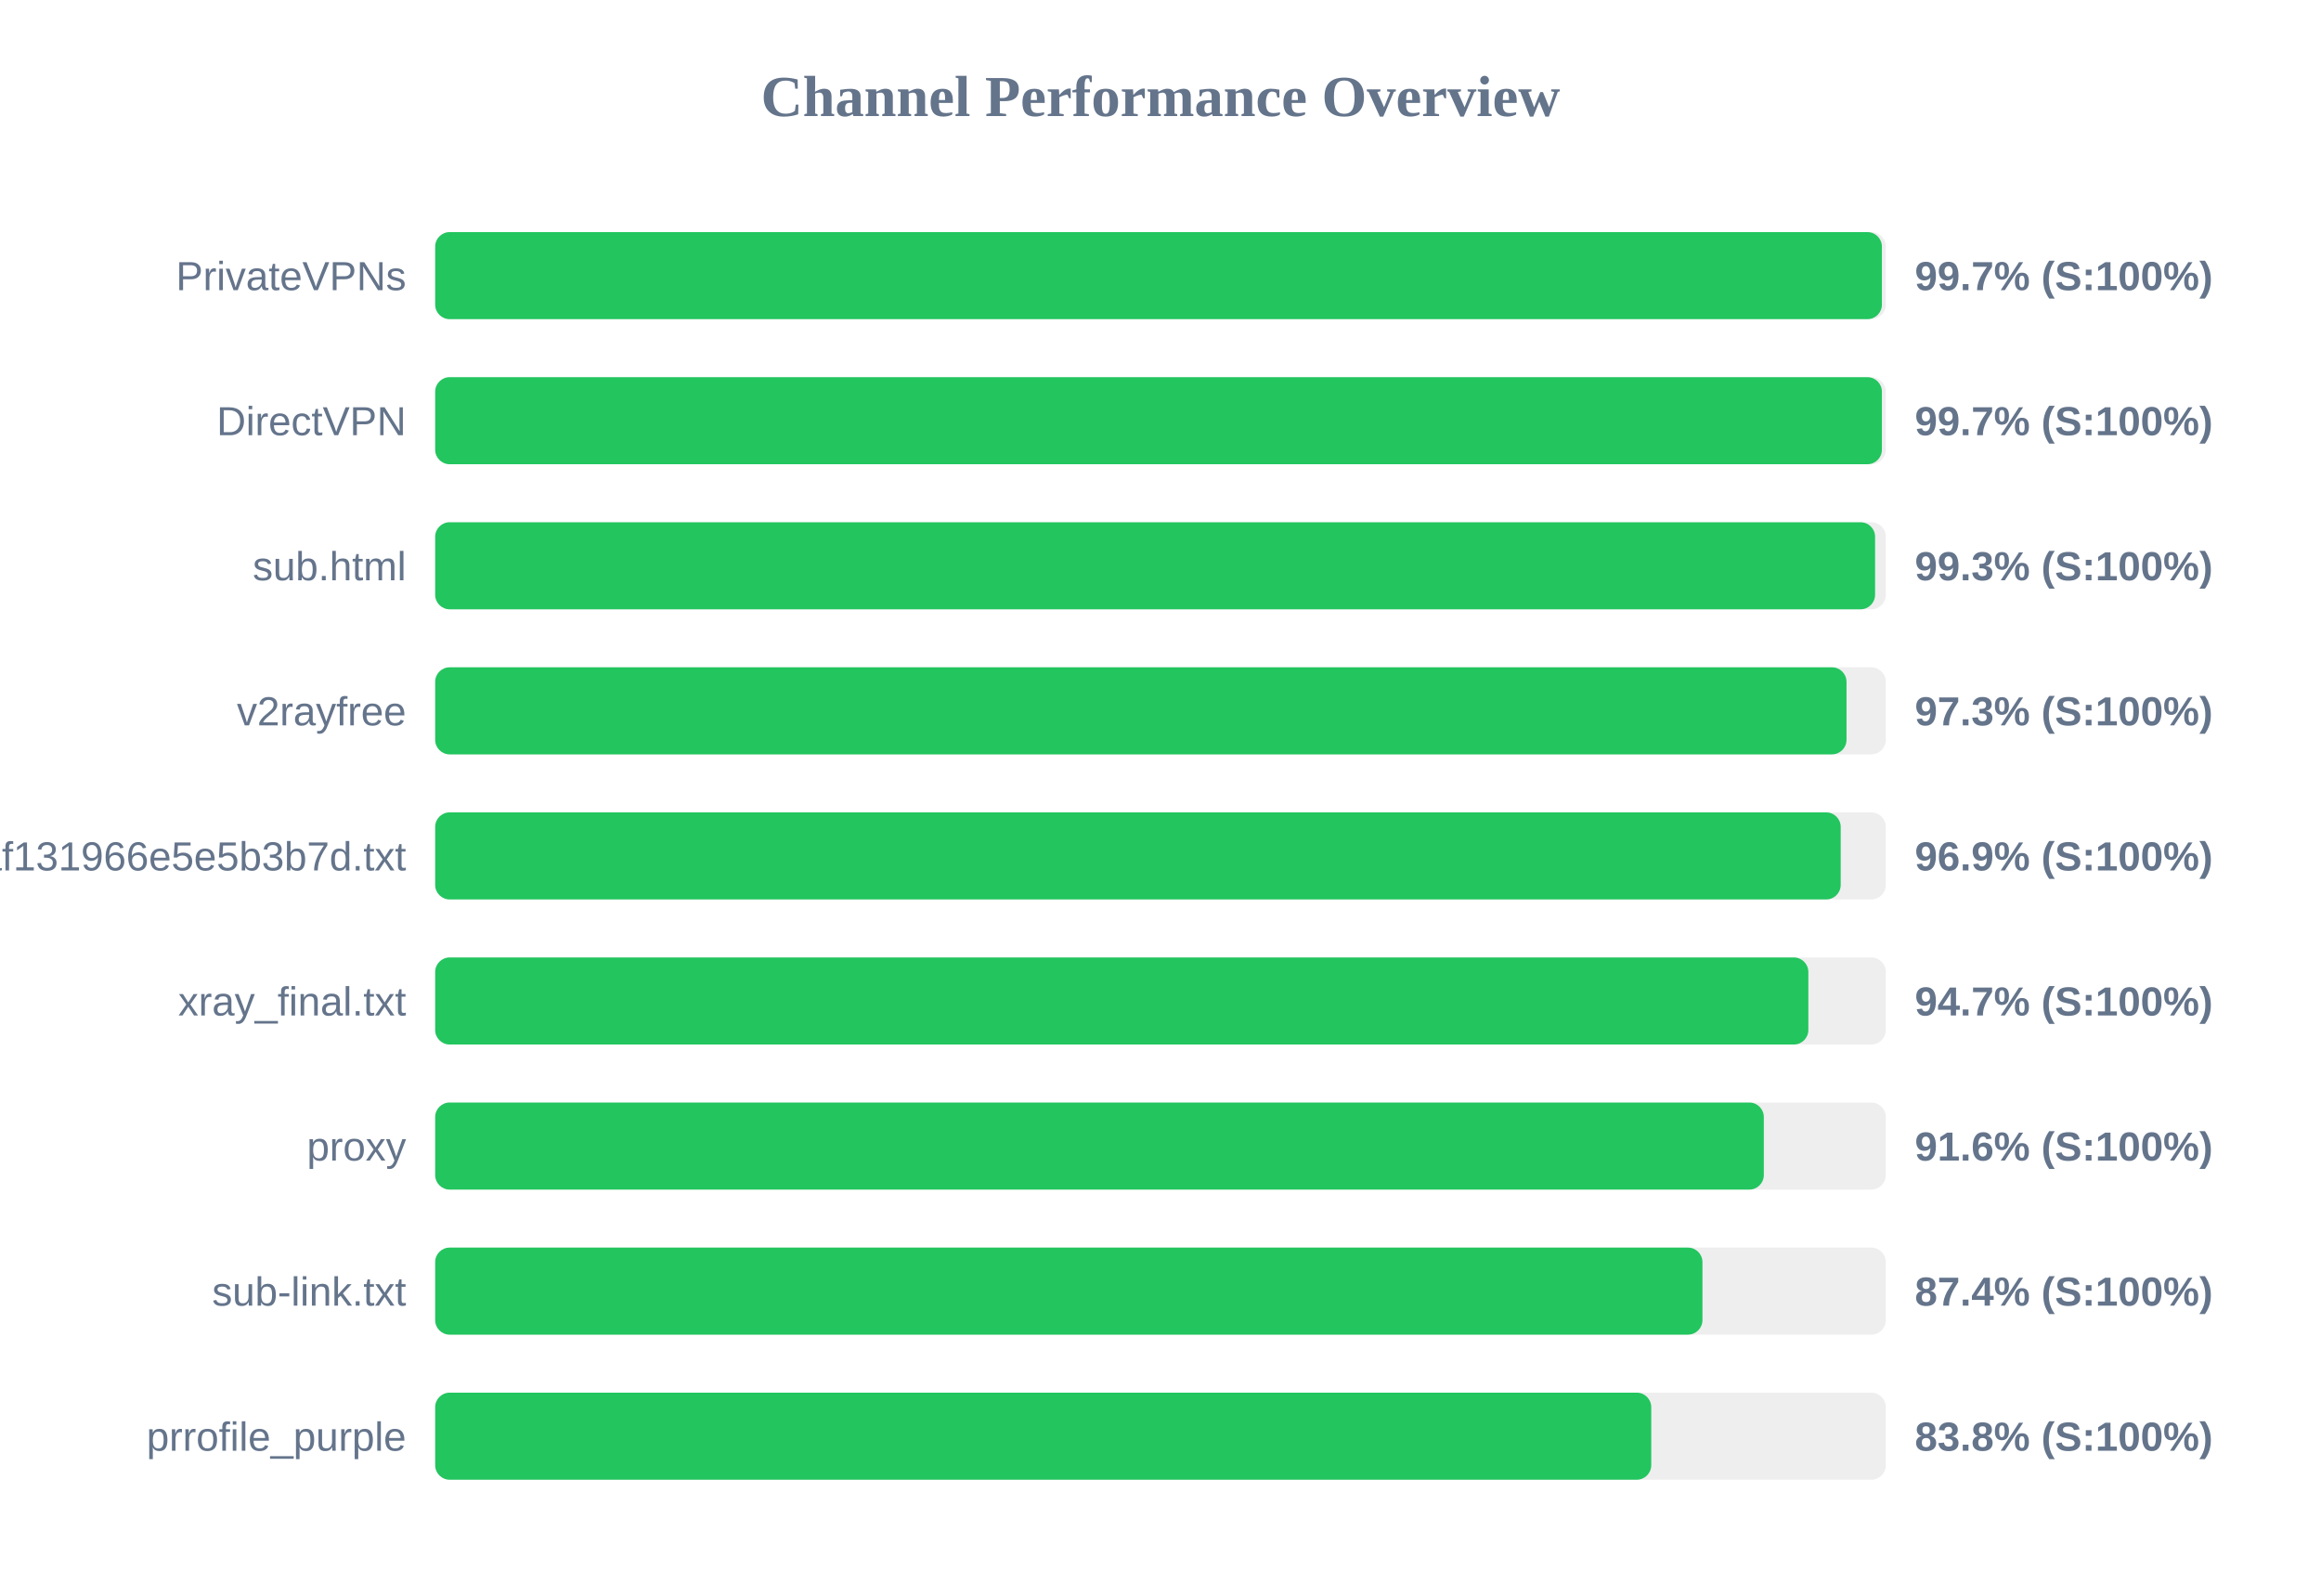
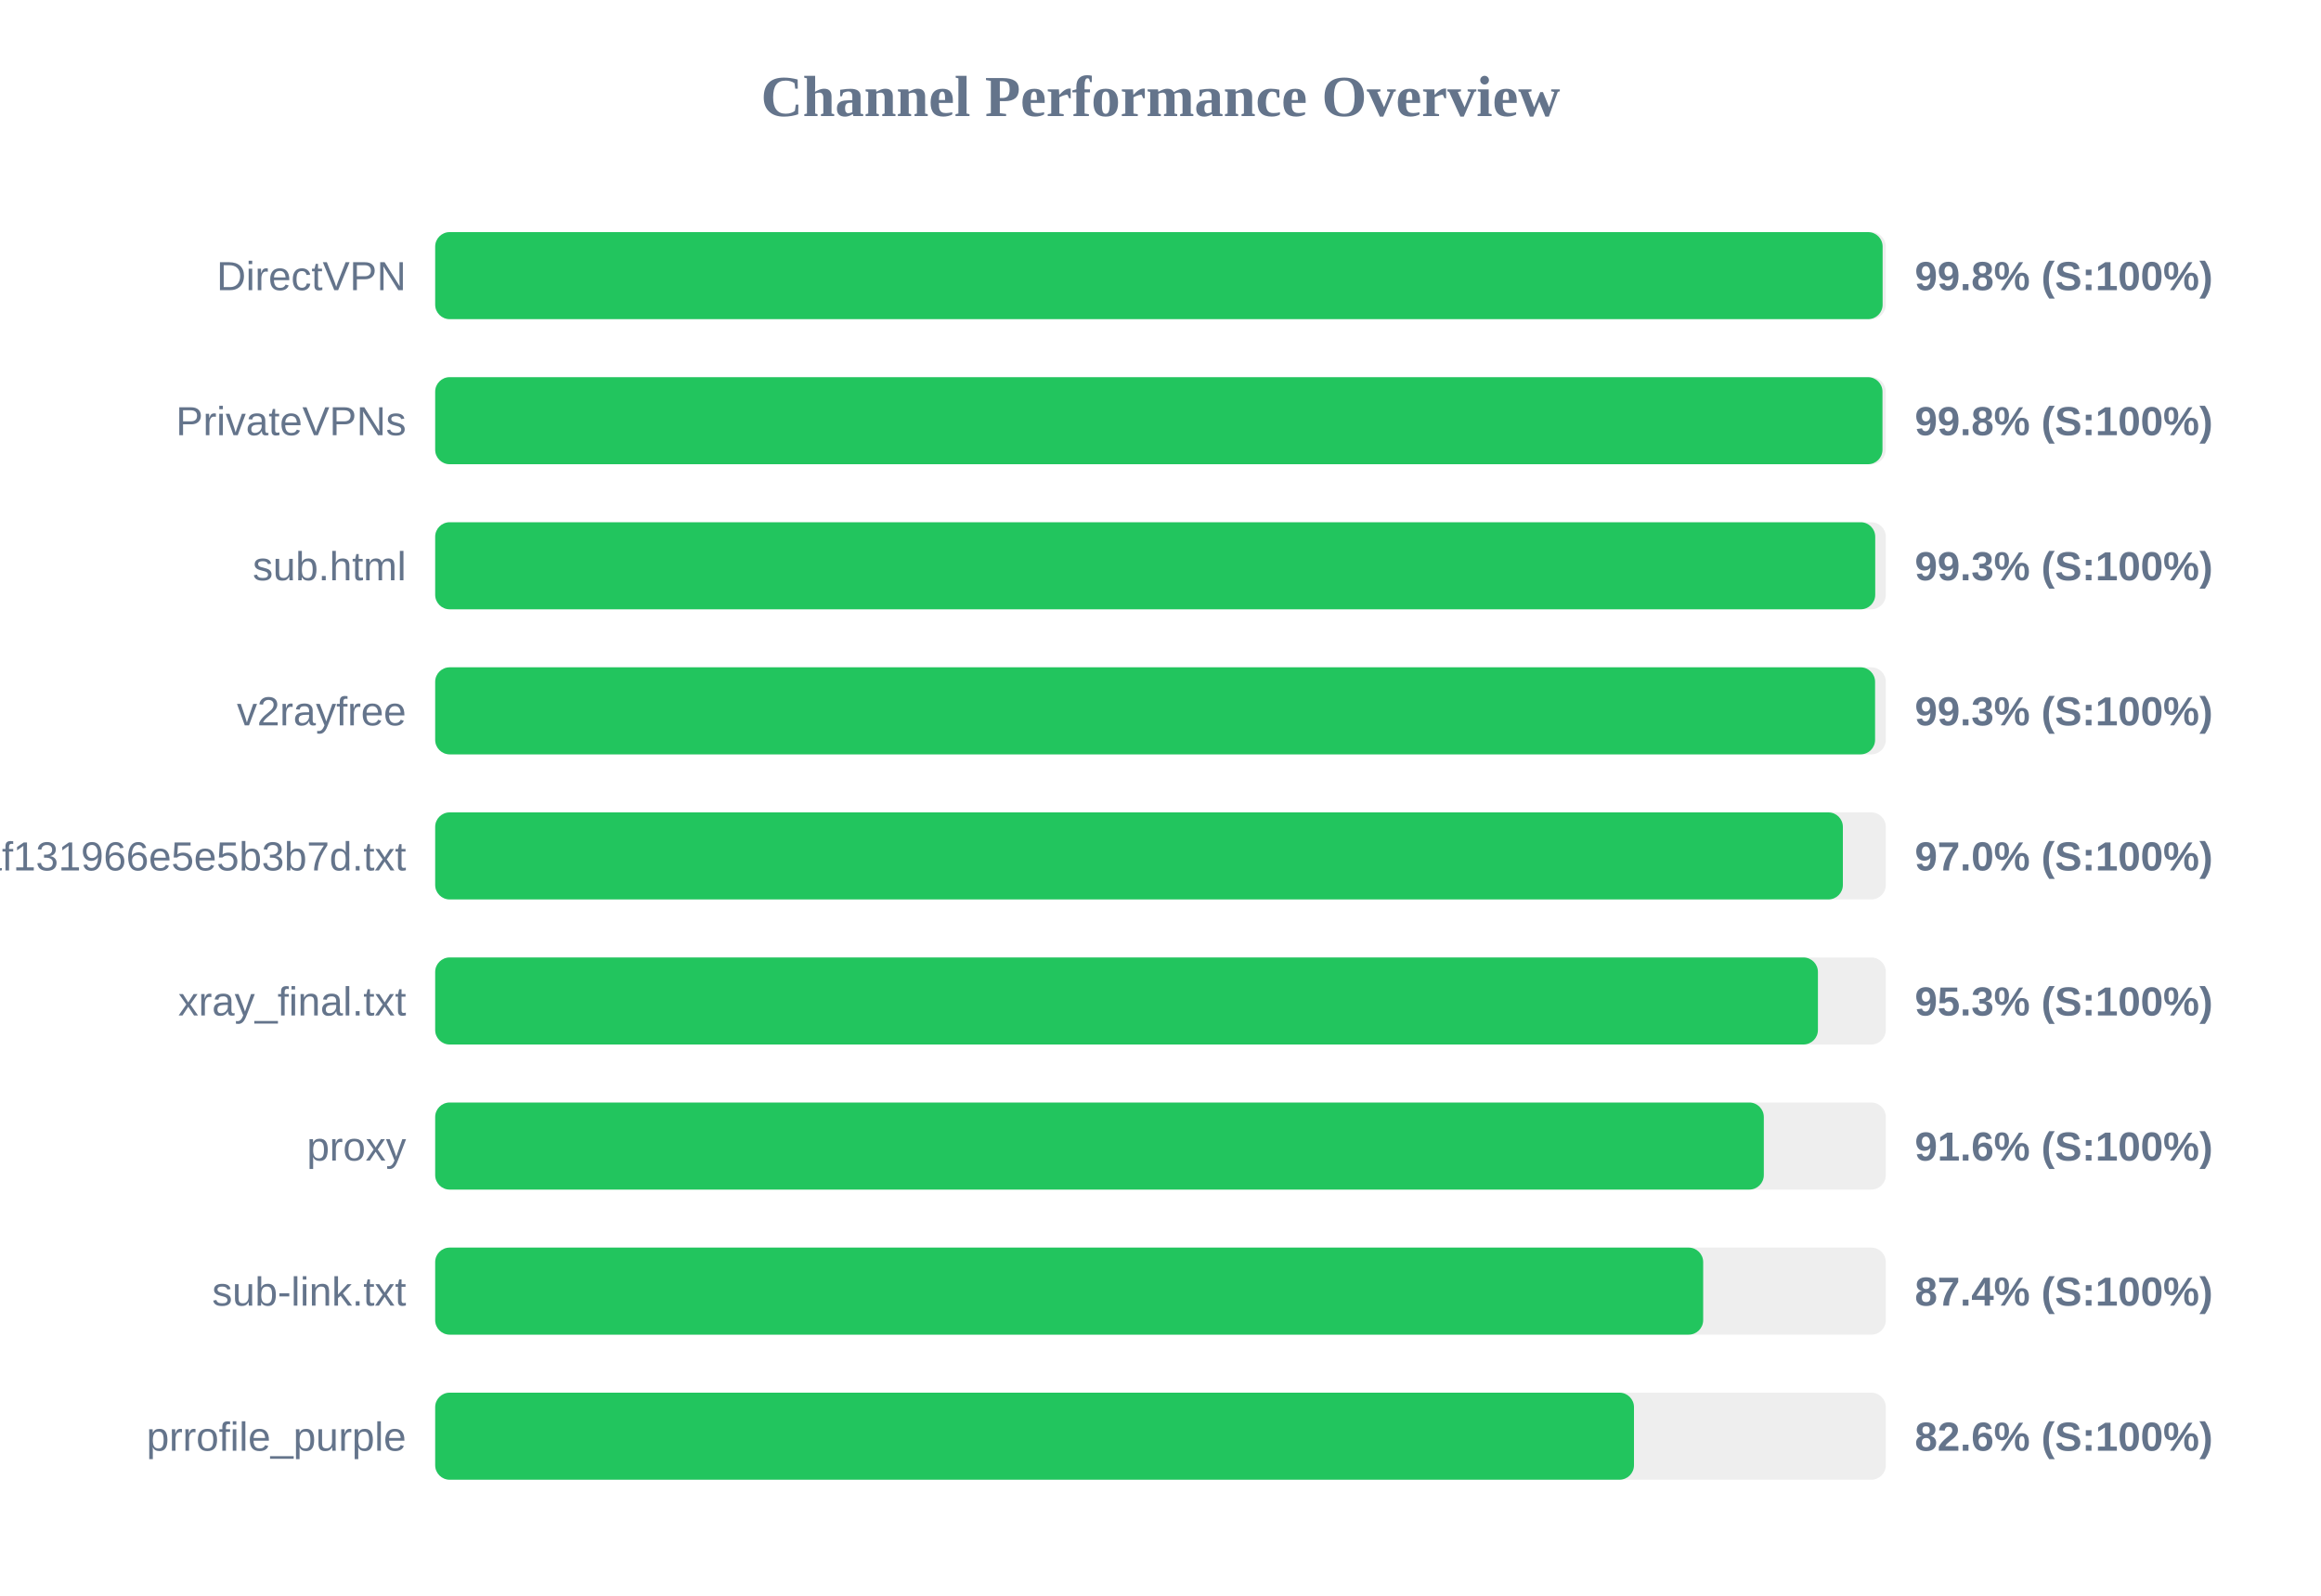
<svg xmlns="http://www.w3.org/2000/svg" width="800" height="550" version="1.1">
  <style>
        .row { font: 14px Arial; fill: #64748b; }
        .score { font: bold 14px Arial; fill: #64748b; }
    </style>
  <text x="400" y="40" text-anchor="middle" font-size="20px" font-weight="bold" fill="#64748b">Channel Performance Overview</text>
  <rect x="150" y="80" width="500" height="30" fill="#eee" rx="5" />
-   <rect x="150" y="80" width="498.65" height="30" fill="#22c55e" rx="5" />
-   <text x="140" y="100" text-anchor="end" class="row">PrivateVPNs</text>
-   <text x="660" y="100" text-anchor="start" class="score">99.7% (S:100%)</text>
+   <rect x="150" y="80" width="498.9" height="30" fill="#22c55e" rx="5" />
+   <text x="140" y="100" text-anchor="end" class="row">DirectVPN</text>
+   <text x="660" y="100" text-anchor="start" class="score">99.8% (S:100%)</text>
  <rect x="150" y="130" width="500" height="30" fill="#eee" rx="5" />
-   <rect x="150" y="130" width="498.65" height="30" fill="#22c55e" rx="5" />
-   <text x="140" y="150" text-anchor="end" class="row">DirectVPN</text>
-   <text x="660" y="150" text-anchor="start" class="score">99.7% (S:100%)</text>
+   <rect x="150" y="130" width="498.85" height="30" fill="#22c55e" rx="5" />
+   <text x="140" y="150" text-anchor="end" class="row">PrivateVPNs</text>
+   <text x="660" y="150" text-anchor="start" class="score">99.8% (S:100%)</text>
  <rect x="150" y="180" width="500" height="30" fill="#eee" rx="5" />
-   <rect x="150" y="180" width="496.3" height="30" fill="#22c55e" rx="5" />
+   <rect x="150" y="180" width="496.35" height="30" fill="#22c55e" rx="5" />
  <text x="140" y="200" text-anchor="end" class="row">sub.html</text>
  <text x="660" y="200" text-anchor="start" class="score">99.3% (S:100%)</text>
  <rect x="150" y="230" width="500" height="30" fill="#eee" rx="5" />
-   <rect x="150" y="230" width="486.45" height="30" fill="#22c55e" rx="5" />
+   <rect x="150" y="230" width="496.3" height="30" fill="#22c55e" rx="5" />
  <text x="140" y="250" text-anchor="end" class="row">v2rayfree</text>
-   <text x="660" y="250" text-anchor="start" class="score">97.3% (S:100%)</text>
+   <text x="660" y="250" text-anchor="start" class="score">99.3% (S:100%)</text>
  <rect x="150" y="280" width="500" height="30" fill="#eee" rx="5" />
-   <rect x="150" y="280" width="484.45" height="30" fill="#22c55e" rx="5" />
+   <rect x="150" y="280" width="485.2" height="30" fill="#22c55e" rx="5" />
  <text x="140" y="300" text-anchor="end" class="row">1dcbd0a91c1928baf131966e5e5b3b7d.txt</text>
-   <text x="660" y="300" text-anchor="start" class="score">96.9% (S:100%)</text>
+   <text x="660" y="300" text-anchor="start" class="score">97.0% (S:100%)</text>
  <rect x="150" y="330" width="500" height="30" fill="#eee" rx="5" />
-   <rect x="150" y="330" width="473.3" height="30" fill="#22c55e" rx="5" />
+   <rect x="150" y="330" width="476.6" height="30" fill="#22c55e" rx="5" />
  <text x="140" y="350" text-anchor="end" class="row">xray_final.txt</text>
-   <text x="660" y="350" text-anchor="start" class="score">94.7% (S:100%)</text>
+   <text x="660" y="350" text-anchor="start" class="score">95.3% (S:100%)</text>
  <rect x="150" y="380" width="500" height="30" fill="#eee" rx="5" />
  <rect x="150" y="380" width="457.95" height="30" fill="#22c55e" rx="5" />
  <text x="140" y="400" text-anchor="end" class="row">proxy</text>
  <text x="660" y="400" text-anchor="start" class="score">91.6% (S:100%)</text>
  <rect x="150" y="430" width="500" height="30" fill="#eee" rx="5" />
-   <rect x="150" y="430" width="436.8" height="30" fill="#22c55e" rx="5" />
+   <rect x="150" y="430" width="437.05" height="30" fill="#22c55e" rx="5" />
  <text x="140" y="450" text-anchor="end" class="row">sub-link.txt</text>
  <text x="660" y="450" text-anchor="start" class="score">87.4% (S:100%)</text>
  <rect x="150" y="480" width="500" height="30" fill="#eee" rx="5" />
-   <rect x="150" y="480" width="419.15" height="30" fill="#22c55e" rx="5" />
+   <rect x="150" y="480" width="413.2" height="30" fill="#22c55e" rx="5" />
  <text x="140" y="500" text-anchor="end" class="row">prrofile_purple</text>
-   <text x="660" y="500" text-anchor="start" class="score">83.8% (S:100%)</text>
+   <text x="660" y="500" text-anchor="start" class="score">82.6% (S:100%)</text>
</svg>
